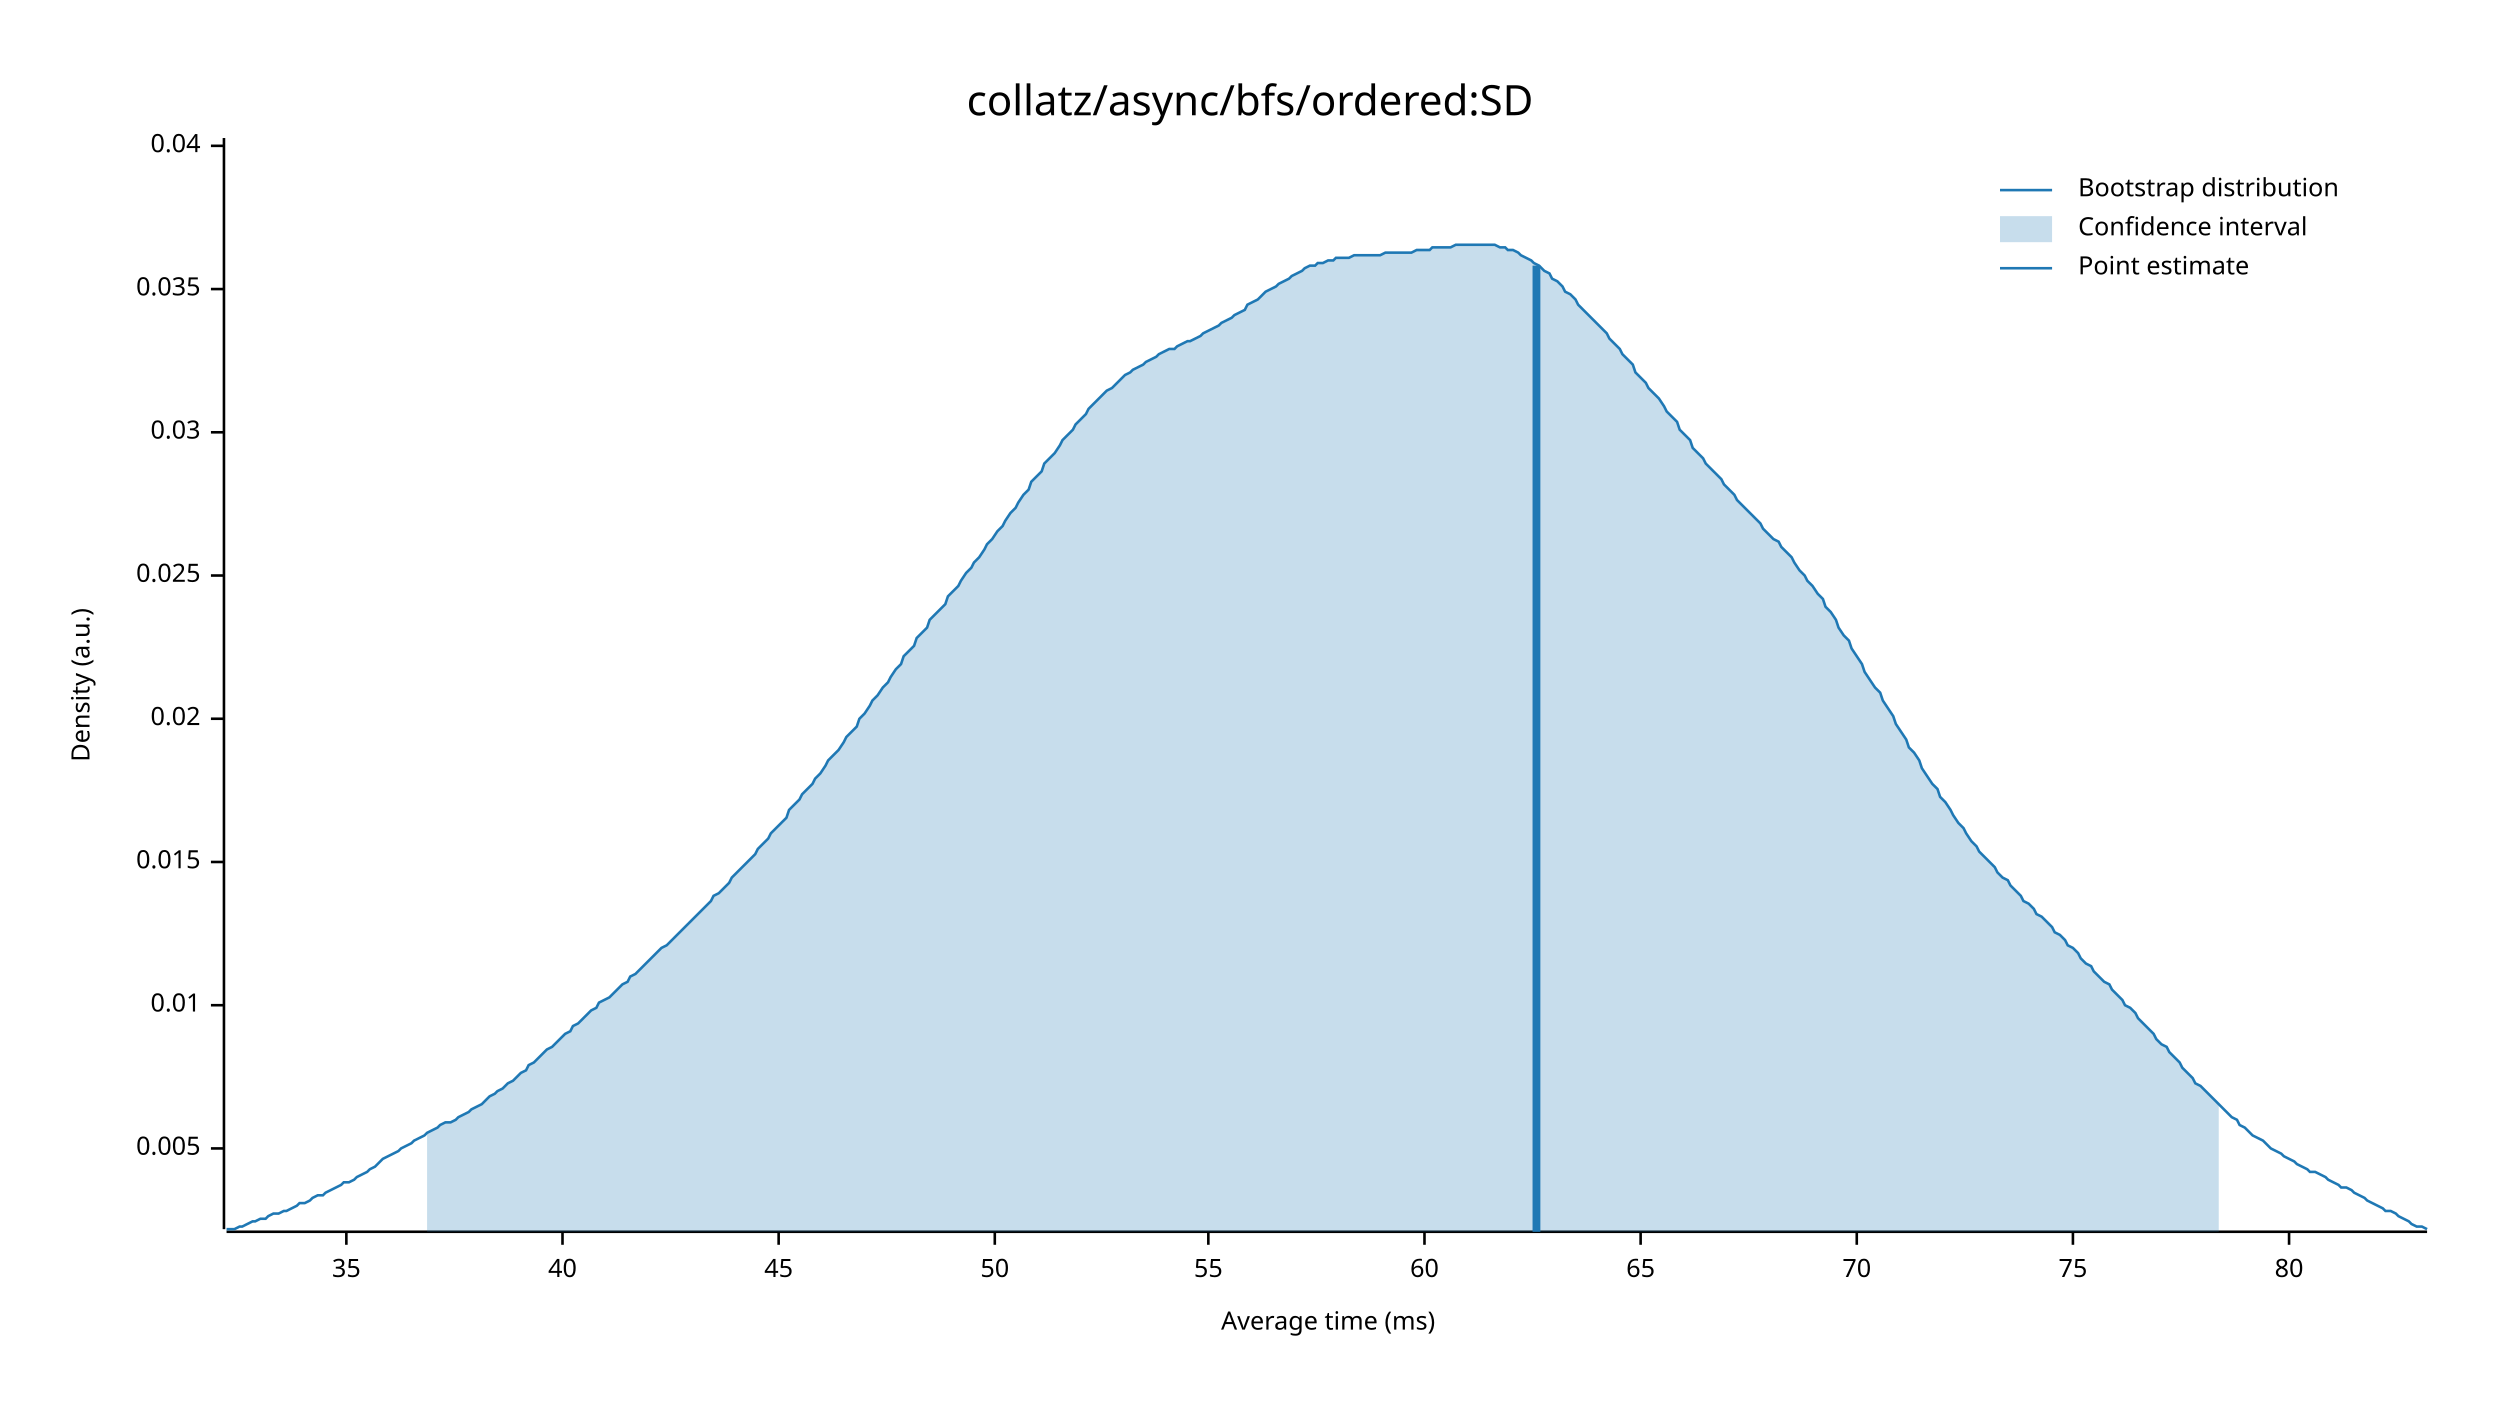
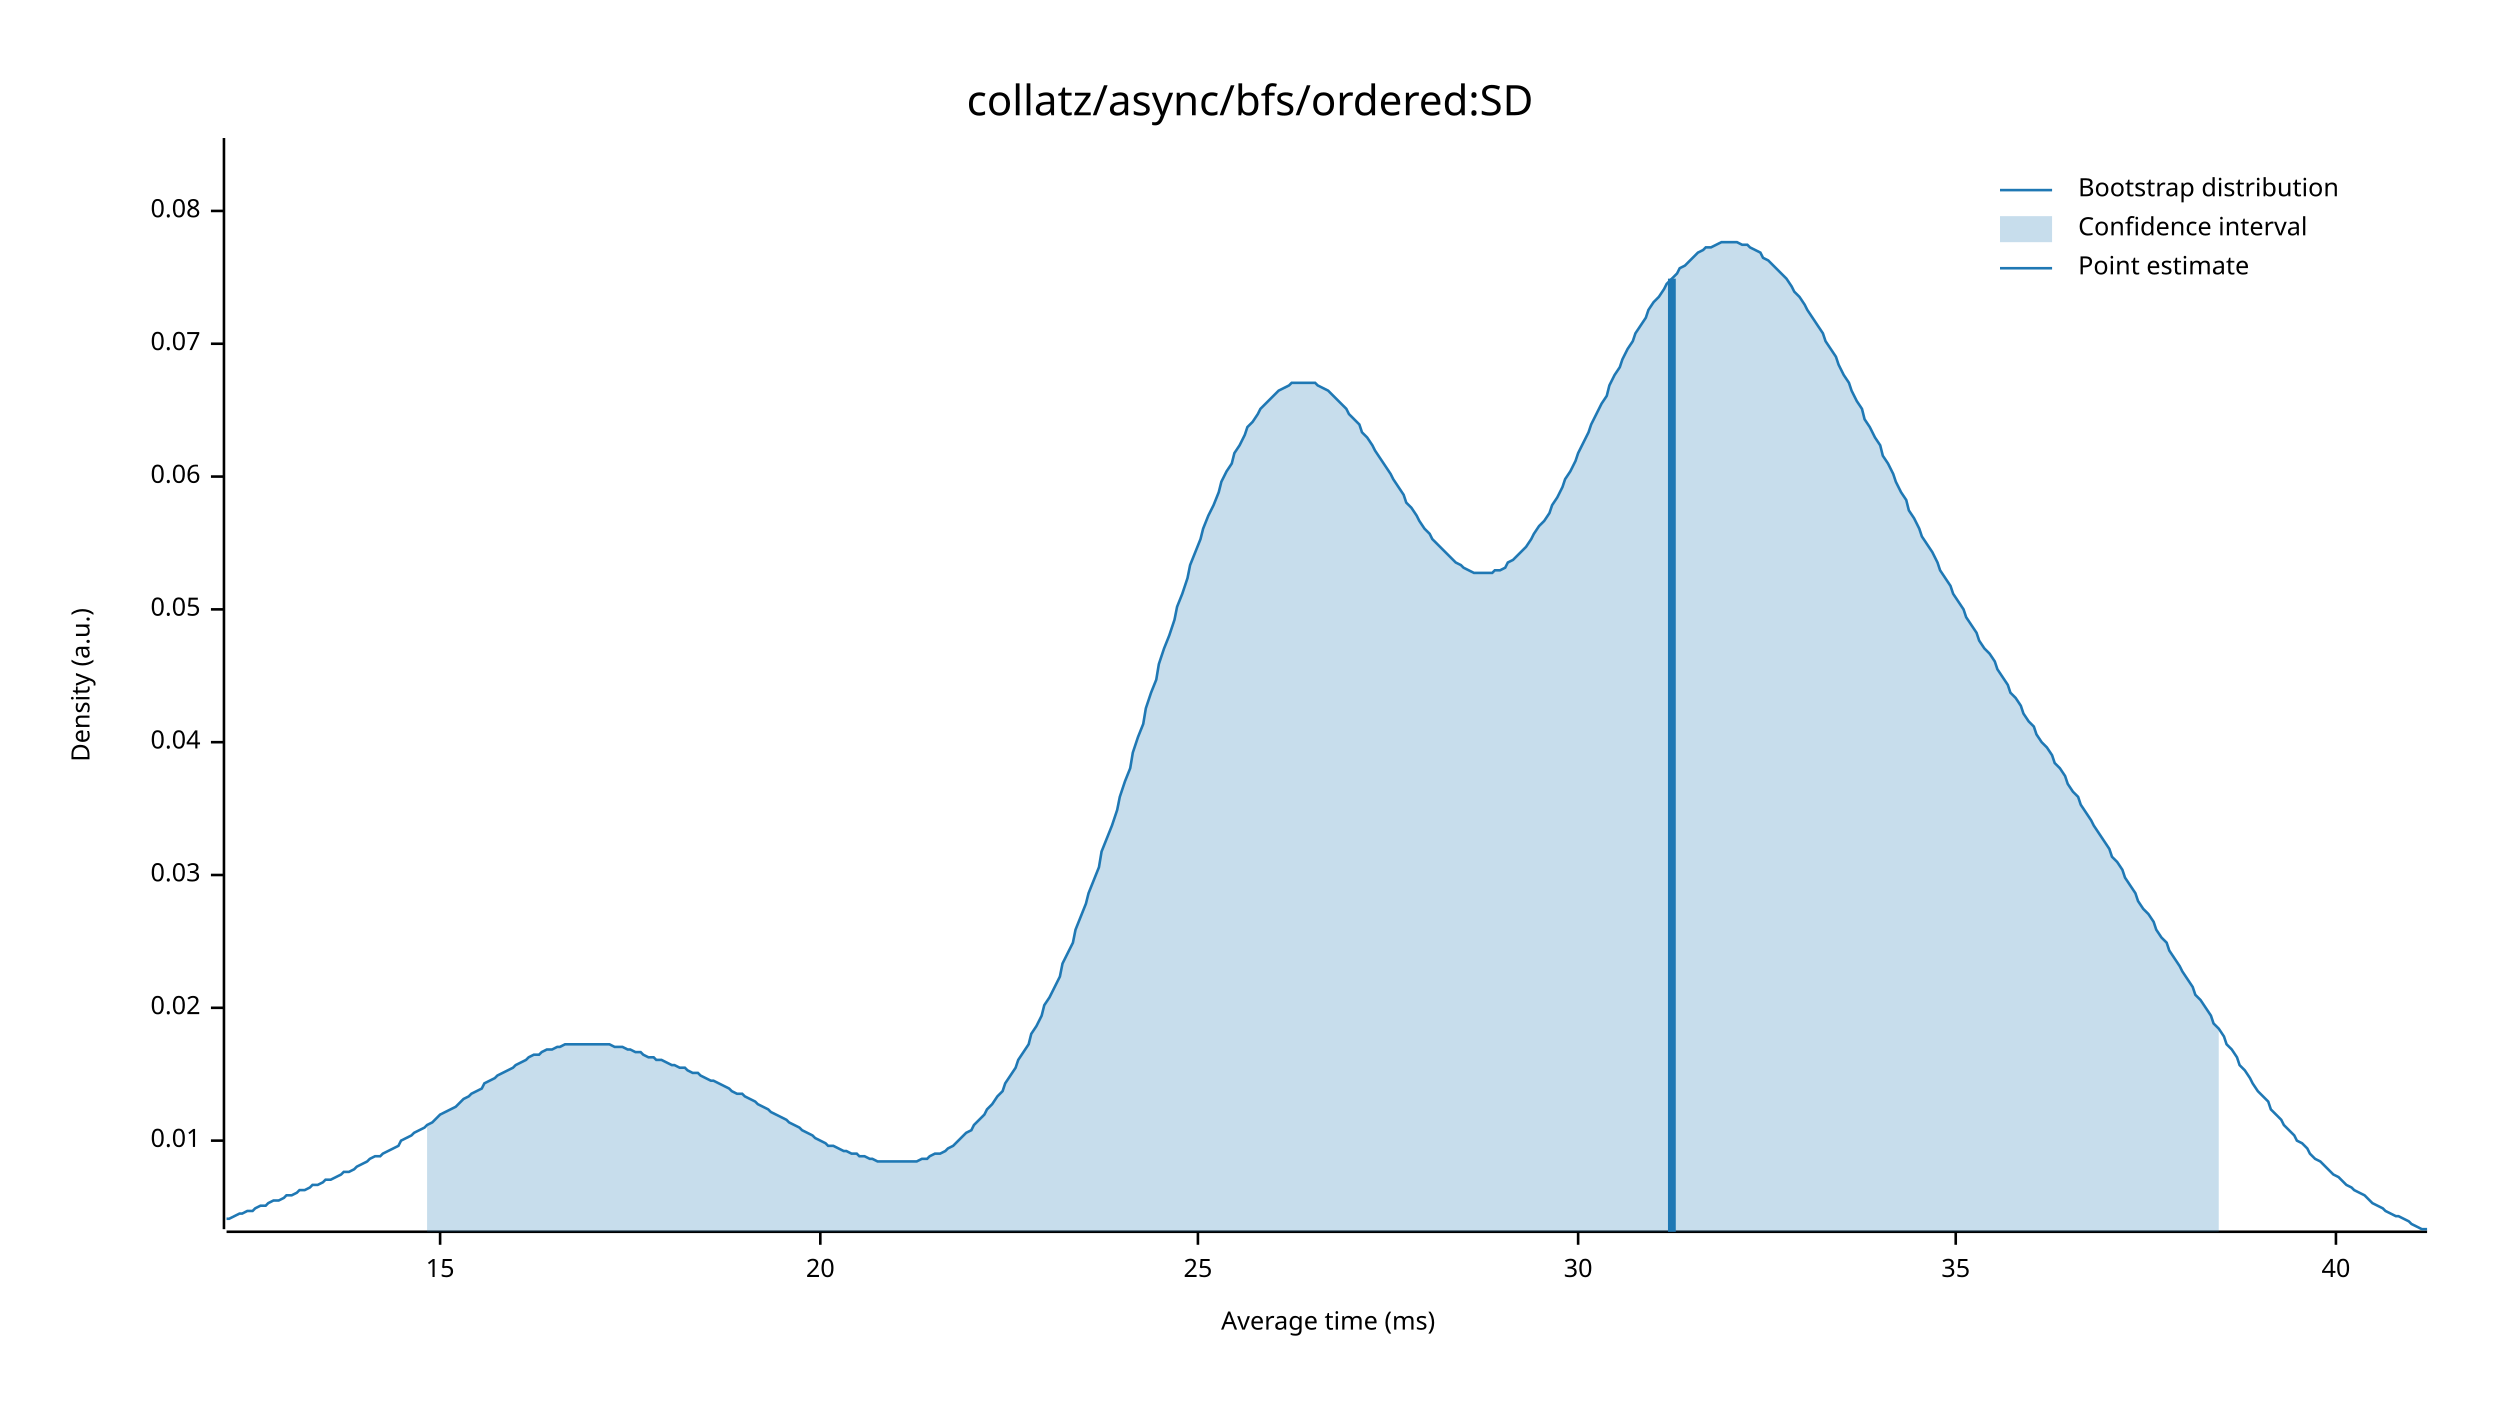
<svg xmlns="http://www.w3.org/2000/svg" width="960" height="540" viewBox="0 0 960 540">
  <text x="480" y="32" dy="0.76em" text-anchor="middle" font-family="sans-serif" font-size="16.129" opacity="1" fill="#000000">
collatz/async/bfs/ordered:SD
</text>
  <text x="27" y="263" dy="0.76em" text-anchor="middle" font-family="sans-serif" font-size="9.677" opacity="1" fill="#000000" transform="rotate(270, 27, 263)">
Density (a.u.)
</text>
  <text x="510" y="513" dy="-0.5ex" text-anchor="middle" font-family="sans-serif" font-size="9.677" opacity="1" fill="#000000">
Average time (ms)
</text>
  <polyline fill="none" opacity="1" stroke="#000000" stroke-width="1" points="86,53 86,472 " />
-   <text x="77" y="441" dy="0.5ex" text-anchor="end" font-family="sans-serif" font-size="9.677" opacity="1" fill="#000000">
- 0.005
- </text>
-   <polyline fill="none" opacity="1" stroke="#000000" stroke-width="1" points="81,441 86,441 " />
-   <text x="77" y="386" dy="0.5ex" text-anchor="end" font-family="sans-serif" font-size="9.677" opacity="1" fill="#000000">
+   <text x="77" y="438" dy="0.5ex" text-anchor="end" font-family="sans-serif" font-size="9.677" opacity="1" fill="#000000">
0.01
</text>
-   <polyline fill="none" opacity="1" stroke="#000000" stroke-width="1" points="81,386 86,386 " />
-   <text x="77" y="331" dy="0.5ex" text-anchor="end" font-family="sans-serif" font-size="9.677" opacity="1" fill="#000000">
- 0.015
- </text>
-   <polyline fill="none" opacity="1" stroke="#000000" stroke-width="1" points="81,331 86,331 " />
-   <text x="77" y="276" dy="0.5ex" text-anchor="end" font-family="sans-serif" font-size="9.677" opacity="1" fill="#000000">
+   <polyline fill="none" opacity="1" stroke="#000000" stroke-width="1" points="81,438 86,438 " />
+   <text x="77" y="387" dy="0.5ex" text-anchor="end" font-family="sans-serif" font-size="9.677" opacity="1" fill="#000000">
0.02
</text>
-   <polyline fill="none" opacity="1" stroke="#000000" stroke-width="1" points="81,276 86,276 " />
-   <text x="77" y="221" dy="0.5ex" text-anchor="end" font-family="sans-serif" font-size="9.677" opacity="1" fill="#000000">
- 0.025
- </text>
-   <polyline fill="none" opacity="1" stroke="#000000" stroke-width="1" points="81,221 86,221 " />
-   <text x="77" y="166" dy="0.5ex" text-anchor="end" font-family="sans-serif" font-size="9.677" opacity="1" fill="#000000">
+   <polyline fill="none" opacity="1" stroke="#000000" stroke-width="1" points="81,387 86,387 " />
+   <text x="77" y="336" dy="0.5ex" text-anchor="end" font-family="sans-serif" font-size="9.677" opacity="1" fill="#000000">
0.03
</text>
-   <polyline fill="none" opacity="1" stroke="#000000" stroke-width="1" points="81,166 86,166 " />
-   <text x="77" y="111" dy="0.5ex" text-anchor="end" font-family="sans-serif" font-size="9.677" opacity="1" fill="#000000">
- 0.035
- </text>
-   <polyline fill="none" opacity="1" stroke="#000000" stroke-width="1" points="81,111 86,111 " />
-   <text x="77" y="56" dy="0.5ex" text-anchor="end" font-family="sans-serif" font-size="9.677" opacity="1" fill="#000000">
+   <polyline fill="none" opacity="1" stroke="#000000" stroke-width="1" points="81,336 86,336 " />
+   <text x="77" y="285" dy="0.5ex" text-anchor="end" font-family="sans-serif" font-size="9.677" opacity="1" fill="#000000">
0.04
</text>
-   <polyline fill="none" opacity="1" stroke="#000000" stroke-width="1" points="81,56 86,56 " />
+   <polyline fill="none" opacity="1" stroke="#000000" stroke-width="1" points="81,285 86,285 " />
+   <text x="77" y="234" dy="0.5ex" text-anchor="end" font-family="sans-serif" font-size="9.677" opacity="1" fill="#000000">
+ 0.05
+ </text>
+   <polyline fill="none" opacity="1" stroke="#000000" stroke-width="1" points="81,234 86,234 " />
+   <text x="77" y="183" dy="0.5ex" text-anchor="end" font-family="sans-serif" font-size="9.677" opacity="1" fill="#000000">
+ 0.06
+ </text>
+   <polyline fill="none" opacity="1" stroke="#000000" stroke-width="1" points="81,183 86,183 " />
+   <text x="77" y="132" dy="0.5ex" text-anchor="end" font-family="sans-serif" font-size="9.677" opacity="1" fill="#000000">
+ 0.07
+ </text>
+   <polyline fill="none" opacity="1" stroke="#000000" stroke-width="1" points="81,132 86,132 " />
+   <text x="77" y="81" dy="0.5ex" text-anchor="end" font-family="sans-serif" font-size="9.677" opacity="1" fill="#000000">
+ 0.08
+ </text>
+   <polyline fill="none" opacity="1" stroke="#000000" stroke-width="1" points="81,81 86,81 " />
  <polyline fill="none" opacity="1" stroke="#000000" stroke-width="1" points="87,473 932,473 " />
-   <text x="133" y="483" dy="0.76em" text-anchor="middle" font-family="sans-serif" font-size="9.677" opacity="1" fill="#000000">
+   <text x="169" y="483" dy="0.76em" text-anchor="middle" font-family="sans-serif" font-size="9.677" opacity="1" fill="#000000">
+ 15
+ </text>
+   <polyline fill="none" opacity="1" stroke="#000000" stroke-width="1" points="169,473 169,478 " />
+   <text x="315" y="483" dy="0.76em" text-anchor="middle" font-family="sans-serif" font-size="9.677" opacity="1" fill="#000000">
+ 20
+ </text>
+   <polyline fill="none" opacity="1" stroke="#000000" stroke-width="1" points="315,473 315,478 " />
+   <text x="460" y="483" dy="0.76em" text-anchor="middle" font-family="sans-serif" font-size="9.677" opacity="1" fill="#000000">
+ 25
+ </text>
+   <polyline fill="none" opacity="1" stroke="#000000" stroke-width="1" points="460,473 460,478 " />
+   <text x="606" y="483" dy="0.76em" text-anchor="middle" font-family="sans-serif" font-size="9.677" opacity="1" fill="#000000">
+ 30
+ </text>
+   <polyline fill="none" opacity="1" stroke="#000000" stroke-width="1" points="606,473 606,478 " />
+   <text x="751" y="483" dy="0.76em" text-anchor="middle" font-family="sans-serif" font-size="9.677" opacity="1" fill="#000000">
35
</text>
-   <polyline fill="none" opacity="1" stroke="#000000" stroke-width="1" points="133,473 133,478 " />
-   <text x="216" y="483" dy="0.76em" text-anchor="middle" font-family="sans-serif" font-size="9.677" opacity="1" fill="#000000">
+   <polyline fill="none" opacity="1" stroke="#000000" stroke-width="1" points="751,473 751,478 " />
+   <text x="897" y="483" dy="0.76em" text-anchor="middle" font-family="sans-serif" font-size="9.677" opacity="1" fill="#000000">
40
</text>
-   <polyline fill="none" opacity="1" stroke="#000000" stroke-width="1" points="216,473 216,478 " />
-   <text x="299" y="483" dy="0.76em" text-anchor="middle" font-family="sans-serif" font-size="9.677" opacity="1" fill="#000000">
- 45
- </text>
-   <polyline fill="none" opacity="1" stroke="#000000" stroke-width="1" points="299,473 299,478 " />
-   <text x="382" y="483" dy="0.76em" text-anchor="middle" font-family="sans-serif" font-size="9.677" opacity="1" fill="#000000">
- 50
- </text>
-   <polyline fill="none" opacity="1" stroke="#000000" stroke-width="1" points="382,473 382,478 " />
-   <text x="464" y="483" dy="0.76em" text-anchor="middle" font-family="sans-serif" font-size="9.677" opacity="1" fill="#000000">
- 55
- </text>
-   <polyline fill="none" opacity="1" stroke="#000000" stroke-width="1" points="464,473 464,478 " />
-   <text x="547" y="483" dy="0.76em" text-anchor="middle" font-family="sans-serif" font-size="9.677" opacity="1" fill="#000000">
- 60
- </text>
-   <polyline fill="none" opacity="1" stroke="#000000" stroke-width="1" points="547,473 547,478 " />
-   <text x="630" y="483" dy="0.76em" text-anchor="middle" font-family="sans-serif" font-size="9.677" opacity="1" fill="#000000">
- 65
- </text>
-   <polyline fill="none" opacity="1" stroke="#000000" stroke-width="1" points="630,473 630,478 " />
-   <text x="713" y="483" dy="0.76em" text-anchor="middle" font-family="sans-serif" font-size="9.677" opacity="1" fill="#000000">
- 70
- </text>
-   <polyline fill="none" opacity="1" stroke="#000000" stroke-width="1" points="713,473 713,478 " />
-   <text x="796" y="483" dy="0.76em" text-anchor="middle" font-family="sans-serif" font-size="9.677" opacity="1" fill="#000000">
- 75
- </text>
-   <polyline fill="none" opacity="1" stroke="#000000" stroke-width="1" points="796,473 796,478 " />
-   <text x="879" y="483" dy="0.76em" text-anchor="middle" font-family="sans-serif" font-size="9.677" opacity="1" fill="#000000">
- 80
- </text>
-   <polyline fill="none" opacity="1" stroke="#000000" stroke-width="1" points="879,473 879,478 " />
-   <polyline fill="none" opacity="1" stroke="#1F78B4" stroke-width="1" points="87,472 88,472 90,472 92,471 93,471 95,470 97,469 98,469 100,468 102,468 103,467 105,466 107,466 109,465 110,465 112,464 114,463 115,462 117,462 119,461 120,460 122,459 124,459 125,458 127,457 129,456 131,455 132,454 134,454 136,453 137,452 139,451 141,450 142,449 144,448 146,446 147,445 149,444 151,443 153,442 154,441 156,440 158,439 159,438 161,437 163,436 164,435 166,434 168,433 169,432 171,431 173,431 175,430 176,429 178,428 180,427 181,426 183,425 185,424 186,423 188,421 190,420 191,419 193,418 195,416 197,415 198,414 200,412 202,411 203,409 205,408 207,406 208,405 210,403 212,402 214,400 215,399 217,397 219,396 220,394 222,393 224,391 225,390 227,388 229,387 230,385 232,384 234,383 236,381 237,380 239,378 241,377 242,375 244,374 246,372 247,371 249,369 251,367 252,366 254,364 256,363 258,361 259,360 261,358 263,356 264,355 266,353 268,351 269,350 271,348 273,346 274,344 276,343 278,341 280,339 281,337 283,335 285,333 286,332 288,330 290,328 291,326 293,324 295,322 296,320 298,318 300,316 302,314 303,311 305,309 307,307 308,305 310,303 312,301 313,299 315,297 317,294 318,292 320,290 322,288 324,285 325,283 327,281 329,279 330,276 332,274 334,271 335,269 337,267 339,264 341,262 342,260 344,257 346,255 347,252 349,250 351,248 352,245 354,243 356,241 357,238 359,236 361,234 363,232 364,229 366,227 368,225 369,223 371,220 373,218 374,216 376,214 378,211 379,209 381,207 383,204 385,202 386,200 388,197 390,195 391,193 393,190 395,188 396,185 398,183 400,181 401,178 403,176 405,174 407,171 408,169 410,167 412,165 413,163 415,161 417,159 418,157 420,155 422,153 423,152 425,150 427,149 429,147 430,146 432,144 434,143 435,142 437,141 439,140 440,139 442,138 444,137 445,136 447,135 449,134 451,134 452,133 454,132 456,131 457,131 459,130 461,129 462,128 464,127 466,126 468,125 469,124 471,123 473,122 474,121 476,120 478,119 479,117 481,116 483,115 484,114 486,112 488,111 490,110 491,109 493,108 495,107 496,106 498,105 500,104 501,103 503,102 505,102 506,101 508,101 510,100 512,100 513,99 515,99 517,99 518,99 520,98 522,98 523,98 525,98 527,98 528,98 530,98 532,97 534,97 535,97 537,97 539,97 540,97 542,97 544,96 545,96 547,96 549,96 550,95 552,95 554,95 556,95 557,95 559,94 561,94 562,94 564,94 566,94 567,94 569,94 571,94 573,94 574,94 576,95 578,95 579,96 581,96 583,97 584,98 586,99 588,100 589,101 591,102 593,104 595,105 596,107 598,108 600,110 601,112 603,113 605,115 606,117 608,119 610,121 611,122 613,124 615,126 617,128 618,130 620,132 622,134 623,136 625,138 627,140 628,143 630,145 632,147 633,149 635,151 637,153 639,156 640,158 642,160 644,162 645,165 647,167 649,169 650,172 652,174 654,176 655,178 657,180 659,182 661,184 662,186 664,188 666,190 667,192 669,194 671,196 672,197 674,199 676,201 677,203 679,205 681,207 683,208 684,210 686,212 688,214 689,216 691,219 693,221 694,223 696,225 698,228 700,230 701,233 703,235 705,238 706,241 708,244 710,246 711,249 713,252 715,255 716,258 718,261 720,264 722,266 723,269 725,272 727,275 728,278 730,281 732,284 733,287 735,289 737,292 738,295 740,298 742,301 744,303 745,306 747,308 749,311 750,313 752,316 754,318 755,320 757,323 759,325 760,327 762,329 764,331 766,333 767,335 769,337 771,338 772,340 774,342 776,344 777,346 779,347 781,349 782,351 784,352 786,354 788,356 789,358 791,359 793,361 794,363 796,364 798,366 799,368 801,370 803,371 804,373 806,375 808,377 810,378 811,380 813,382 815,384 816,386 818,387 820,389 821,391 823,393 825,395 827,397 828,399 830,401 832,402 833,404 835,406 837,408 838,410 840,412 842,414 843,416 845,417 847,419 849,421 850,422 852,424 854,426 855,427 857,429 859,430 860,432 862,433 864,435 865,436 867,437 869,438 871,440 872,441 874,442 876,443 877,444 879,445 881,446 882,447 884,448 886,449 887,450 889,450 891,451 893,452 894,453 896,454 898,455 899,456 901,456 903,457 904,458 906,459 908,460 909,461 911,462 913,463 915,464 916,465 918,465 920,466 921,467 923,468 925,469 926,470 928,471 930,471 932,472 " />
-   <polygon opacity="0.25" fill="#1F78B4" points="164,435 166,434 168,433 169,432 171,431 173,431 175,430 176,429 178,428 180,427 181,426 183,425 185,424 186,423 188,421 190,420 191,419 193,418 195,416 197,415 198,414 200,412 202,411 203,409 205,408 207,406 208,405 210,403 212,402 214,400 215,399 217,397 219,396 220,394 222,393 224,391 225,390 227,388 229,387 230,385 232,384 234,383 236,381 237,380 239,378 241,377 242,375 244,374 246,372 247,371 249,369 251,367 252,366 254,364 256,363 258,361 259,360 261,358 263,356 264,355 266,353 268,351 269,350 271,348 273,346 274,344 276,343 278,341 280,339 281,337 283,335 285,333 286,332 288,330 290,328 291,326 293,324 295,322 296,320 298,318 300,316 302,314 303,311 305,309 307,307 308,305 310,303 312,301 313,299 315,297 317,294 318,292 320,290 322,288 324,285 325,283 327,281 329,279 330,276 332,274 334,271 335,269 337,267 339,264 341,262 342,260 344,257 346,255 347,252 349,250 351,248 352,245 354,243 356,241 357,238 359,236 361,234 363,232 364,229 366,227 368,225 369,223 371,220 373,218 374,216 376,214 378,211 379,209 381,207 383,204 385,202 386,200 388,197 390,195 391,193 393,190 395,188 396,185 398,183 400,181 401,178 403,176 405,174 407,171 408,169 410,167 412,165 413,163 415,161 417,159 418,157 420,155 422,153 423,152 425,150 427,149 429,147 430,146 432,144 434,143 435,142 437,141 439,140 440,139 442,138 444,137 445,136 447,135 449,134 451,134 452,133 454,132 456,131 457,131 459,130 461,129 462,128 464,127 466,126 468,125 469,124 471,123 473,122 474,121 476,120 478,119 479,117 481,116 483,115 484,114 486,112 488,111 490,110 491,109 493,108 495,107 496,106 498,105 500,104 501,103 503,102 505,102 506,101 508,101 510,100 512,100 513,99 515,99 517,99 518,99 520,98 522,98 523,98 525,98 527,98 528,98 530,98 532,97 534,97 535,97 537,97 539,97 540,97 542,97 544,96 545,96 547,96 549,96 550,95 552,95 554,95 556,95 557,95 559,94 561,94 562,94 564,94 566,94 567,94 569,94 571,94 573,94 574,94 576,95 578,95 579,96 581,96 583,97 584,98 586,99 588,100 589,101 591,102 593,104 595,105 596,107 598,108 600,110 601,112 603,113 605,115 606,117 608,119 610,121 611,122 613,124 615,126 617,128 618,130 620,132 622,134 623,136 625,138 627,140 628,143 630,145 632,147 633,149 635,151 637,153 639,156 640,158 642,160 644,162 645,165 647,167 649,169 650,172 652,174 654,176 655,178 657,180 659,182 661,184 662,186 664,188 666,190 667,192 669,194 671,196 672,197 674,199 676,201 677,203 679,205 681,207 683,208 684,210 686,212 688,214 689,216 691,219 693,221 694,223 696,225 698,228 700,230 701,233 703,235 705,238 706,241 708,244 710,246 711,249 713,252 715,255 716,258 718,261 720,264 722,266 723,269 725,272 727,275 728,278 730,281 732,284 733,287 735,289 737,292 738,295 740,298 742,301 744,303 745,306 747,308 749,311 750,313 752,316 754,318 755,320 757,323 759,325 760,327 762,329 764,331 766,333 767,335 769,337 771,338 772,340 774,342 776,344 777,346 779,347 781,349 782,351 784,352 786,354 788,356 789,358 791,359 793,361 794,363 796,364 798,366 799,368 801,370 803,371 804,373 806,375 808,377 810,378 811,380 813,382 815,384 816,386 818,387 820,389 821,391 823,393 825,395 827,397 828,399 830,401 832,402 833,404 835,406 837,408 838,410 840,412 842,414 843,416 845,417 847,419 849,421 850,422 852,424 852,473 164,473 " />
-   <polyline fill="none" opacity="1" stroke="#1F78B4" stroke-width="3" points="590,473 590,102 " />
+   <polyline fill="none" opacity="1" stroke="#000000" stroke-width="1" points="897,473 897,478 " />
+   <polyline fill="none" opacity="1" stroke="#1F78B4" stroke-width="1" points="87,468 88,468 90,467 92,466 93,466 95,465 97,465 98,464 100,463 102,463 103,462 105,461 107,461 109,460 110,459 112,459 114,458 115,457 117,457 119,456 120,455 122,455 124,454 125,453 127,453 129,452 131,451 132,450 134,450 136,449 137,448 139,447 141,446 142,445 144,444 146,444 147,443 149,442 151,441 153,440 154,438 156,437 158,436 159,435 161,434 163,433 164,432 166,431 168,429 169,428 171,427 173,426 175,425 176,424 178,422 180,421 181,420 183,419 185,418 186,416 188,415 190,414 191,413 193,412 195,411 197,410 198,409 200,408 202,407 203,406 205,405 207,405 208,404 210,403 212,403 214,402 215,402 217,401 219,401 220,401 222,401 224,401 225,401 227,401 229,401 230,401 232,401 234,401 236,402 237,402 239,402 241,403 242,403 244,404 246,404 247,405 249,406 251,406 252,407 254,407 256,408 258,409 259,409 261,410 263,410 264,411 266,412 268,412 269,413 271,414 273,415 274,415 276,416 278,417 280,418 281,419 283,420 285,420 286,421 288,422 290,423 291,424 293,425 295,426 296,427 298,428 300,429 302,430 303,431 305,432 307,433 308,434 310,435 312,436 313,437 315,438 317,439 318,440 320,440 322,441 324,442 325,442 327,443 329,443 330,444 332,444 334,445 335,445 337,446 339,446 341,446 342,446 344,446 346,446 347,446 349,446 351,446 352,446 354,445 356,445 357,444 359,443 361,443 363,442 364,441 366,440 368,438 369,437 371,435 373,434 374,432 376,430 378,428 379,426 381,424 383,421 385,419 386,416 388,413 390,410 391,407 393,404 395,401 396,397 398,394 400,390 401,386 403,383 405,379 407,375 408,370 410,366 412,362 413,357 415,352 417,347 418,343 420,338 422,333 423,327 425,322 427,317 429,311 430,306 432,300 434,295 435,289 437,283 439,278 440,272 442,266 444,261 445,255 447,249 449,244 451,238 452,233 454,228 456,222 457,217 459,212 461,207 462,203 464,198 466,194 468,189 469,185 471,181 473,178 474,174 476,171 478,167 479,164 481,162 483,159 484,157 486,155 488,153 490,151 491,150 493,149 495,148 496,147 498,147 500,147 501,147 503,147 505,147 506,148 508,149 510,150 512,152 513,153 515,155 517,157 518,159 520,161 522,163 523,166 525,168 527,171 528,173 530,176 532,179 534,182 535,184 537,187 539,190 540,193 542,195 544,198 545,200 547,203 549,205 550,207 552,209 554,211 556,213 557,214 559,216 561,217 562,218 564,219 566,220 567,220 569,220 571,220 573,220 574,219 576,219 578,218 579,216 581,215 583,213 584,212 586,210 588,207 589,205 591,202 593,200 595,197 596,194 598,191 600,187 601,184 603,181 605,177 606,174 608,170 610,166 611,163 613,159 615,155 617,152 618,148 620,144 622,141 623,138 625,134 627,131 628,128 630,125 632,122 633,119 635,116 637,114 639,111 640,109 642,107 644,105 645,103 647,102 649,100 650,99 652,97 654,96 655,95 657,95 659,94 661,93 662,93 664,93 666,93 667,93 669,94 671,94 672,95 674,96 676,97 677,99 679,100 681,102 683,104 684,105 686,107 688,110 689,112 691,114 693,117 694,119 696,122 698,125 700,128 701,131 703,134 705,137 706,140 708,144 710,147 711,150 713,154 715,157 716,161 718,164 720,168 722,171 723,175 725,178 727,182 728,185 730,189 732,192 733,196 735,199 737,203 738,206 740,209 742,212 744,216 745,219 747,222 749,225 750,228 752,231 754,234 755,237 757,240 759,243 760,246 762,249 764,251 766,254 767,257 769,260 771,263 772,266 774,268 776,271 777,274 779,277 781,279 782,282 784,285 786,287 788,290 789,293 791,295 793,298 794,301 796,304 798,306 799,309 801,312 803,315 804,317 806,320 808,323 810,326 811,329 813,331 815,334 816,337 818,340 820,343 821,346 823,349 825,351 827,354 828,357 830,360 832,362 833,365 835,368 837,371 838,373 840,376 842,379 843,382 845,384 847,387 849,390 850,393 852,395 854,398 855,401 857,403 859,406 860,409 862,411 864,414 865,416 867,419 869,421 871,423 872,426 874,428 876,430 877,432 879,434 881,436 882,438 884,439 886,441 887,443 889,445 891,446 893,448 894,449 896,451 898,452 899,453 901,455 903,456 904,457 906,458 908,459 909,460 911,462 913,463 915,464 916,465 918,466 920,467 921,467 923,468 925,469 926,470 928,471 930,472 932,472 " />
+   <polygon opacity="0.25" fill="#1F78B4" points="164,432 166,431 168,429 169,428 171,427 173,426 175,425 176,424 178,422 180,421 181,420 183,419 185,418 186,416 188,415 190,414 191,413 193,412 195,411 197,410 198,409 200,408 202,407 203,406 205,405 207,405 208,404 210,403 212,403 214,402 215,402 217,401 219,401 220,401 222,401 224,401 225,401 227,401 229,401 230,401 232,401 234,401 236,402 237,402 239,402 241,403 242,403 244,404 246,404 247,405 249,406 251,406 252,407 254,407 256,408 258,409 259,409 261,410 263,410 264,411 266,412 268,412 269,413 271,414 273,415 274,415 276,416 278,417 280,418 281,419 283,420 285,420 286,421 288,422 290,423 291,424 293,425 295,426 296,427 298,428 300,429 302,430 303,431 305,432 307,433 308,434 310,435 312,436 313,437 315,438 317,439 318,440 320,440 322,441 324,442 325,442 327,443 329,443 330,444 332,444 334,445 335,445 337,446 339,446 341,446 342,446 344,446 346,446 347,446 349,446 351,446 352,446 354,445 356,445 357,444 359,443 361,443 363,442 364,441 366,440 368,438 369,437 371,435 373,434 374,432 376,430 378,428 379,426 381,424 383,421 385,419 386,416 388,413 390,410 391,407 393,404 395,401 396,397 398,394 400,390 401,386 403,383 405,379 407,375 408,370 410,366 412,362 413,357 415,352 417,347 418,343 420,338 422,333 423,327 425,322 427,317 429,311 430,306 432,300 434,295 435,289 437,283 439,278 440,272 442,266 444,261 445,255 447,249 449,244 451,238 452,233 454,228 456,222 457,217 459,212 461,207 462,203 464,198 466,194 468,189 469,185 471,181 473,178 474,174 476,171 478,167 479,164 481,162 483,159 484,157 486,155 488,153 490,151 491,150 493,149 495,148 496,147 498,147 500,147 501,147 503,147 505,147 506,148 508,149 510,150 512,152 513,153 515,155 517,157 518,159 520,161 522,163 523,166 525,168 527,171 528,173 530,176 532,179 534,182 535,184 537,187 539,190 540,193 542,195 544,198 545,200 547,203 549,205 550,207 552,209 554,211 556,213 557,214 559,216 561,217 562,218 564,219 566,220 567,220 569,220 571,220 573,220 574,219 576,219 578,218 579,216 581,215 583,213 584,212 586,210 588,207 589,205 591,202 593,200 595,197 596,194 598,191 600,187 601,184 603,181 605,177 606,174 608,170 610,166 611,163 613,159 615,155 617,152 618,148 620,144 622,141 623,138 625,134 627,131 628,128 630,125 632,122 633,119 635,116 637,114 639,111 640,109 642,107 644,105 645,103 647,102 649,100 650,99 652,97 654,96 655,95 657,95 659,94 661,93 662,93 664,93 666,93 667,93 669,94 671,94 672,95 674,96 676,97 677,99 679,100 681,102 683,104 684,105 686,107 688,110 689,112 691,114 693,117 694,119 696,122 698,125 700,128 701,131 703,134 705,137 706,140 708,144 710,147 711,150 713,154 715,157 716,161 718,164 720,168 722,171 723,175 725,178 727,182 728,185 730,189 732,192 733,196 735,199 737,203 738,206 740,209 742,212 744,216 745,219 747,222 749,225 750,228 752,231 754,234 755,237 757,240 759,243 760,246 762,249 764,251 766,254 767,257 769,260 771,263 772,266 774,268 776,271 777,274 779,277 781,279 782,282 784,285 786,287 788,290 789,293 791,295 793,298 794,301 796,304 798,306 799,309 801,312 803,315 804,317 806,320 808,323 810,326 811,329 813,331 815,334 816,337 818,340 820,343 821,346 823,349 825,351 827,354 828,357 830,360 832,362 833,365 835,368 837,371 838,373 840,376 842,379 843,382 845,384 847,387 849,390 850,393 852,395 852,473 164,473 " />
+   <polyline fill="none" opacity="1" stroke="#1F78B4" stroke-width="3" points="642,473 642,107 " />
  <text x="798" y="68" dy="0.76em" text-anchor="start" font-family="sans-serif" font-size="9.677" opacity="1" fill="#000000">
Bootstrap distribution
</text>
  <text x="798" y="83" dy="0.76em" text-anchor="start" font-family="sans-serif" font-size="9.677" opacity="1" fill="#000000">
Confidence interval
</text>
  <text x="798" y="98" dy="0.76em" text-anchor="start" font-family="sans-serif" font-size="9.677" opacity="1" fill="#000000">
Point estimate
</text>
  <polyline fill="none" opacity="1" stroke="#1F78B4" stroke-width="1" points="768,73 788,73 " />
  <rect x="768" y="83" width="20" height="10" opacity="0.25" fill="#1F78B4" stroke="none" />
  <polyline fill="none" opacity="1" stroke="#1F78B4" stroke-width="1" points="768,103 788,103 " />
</svg>
